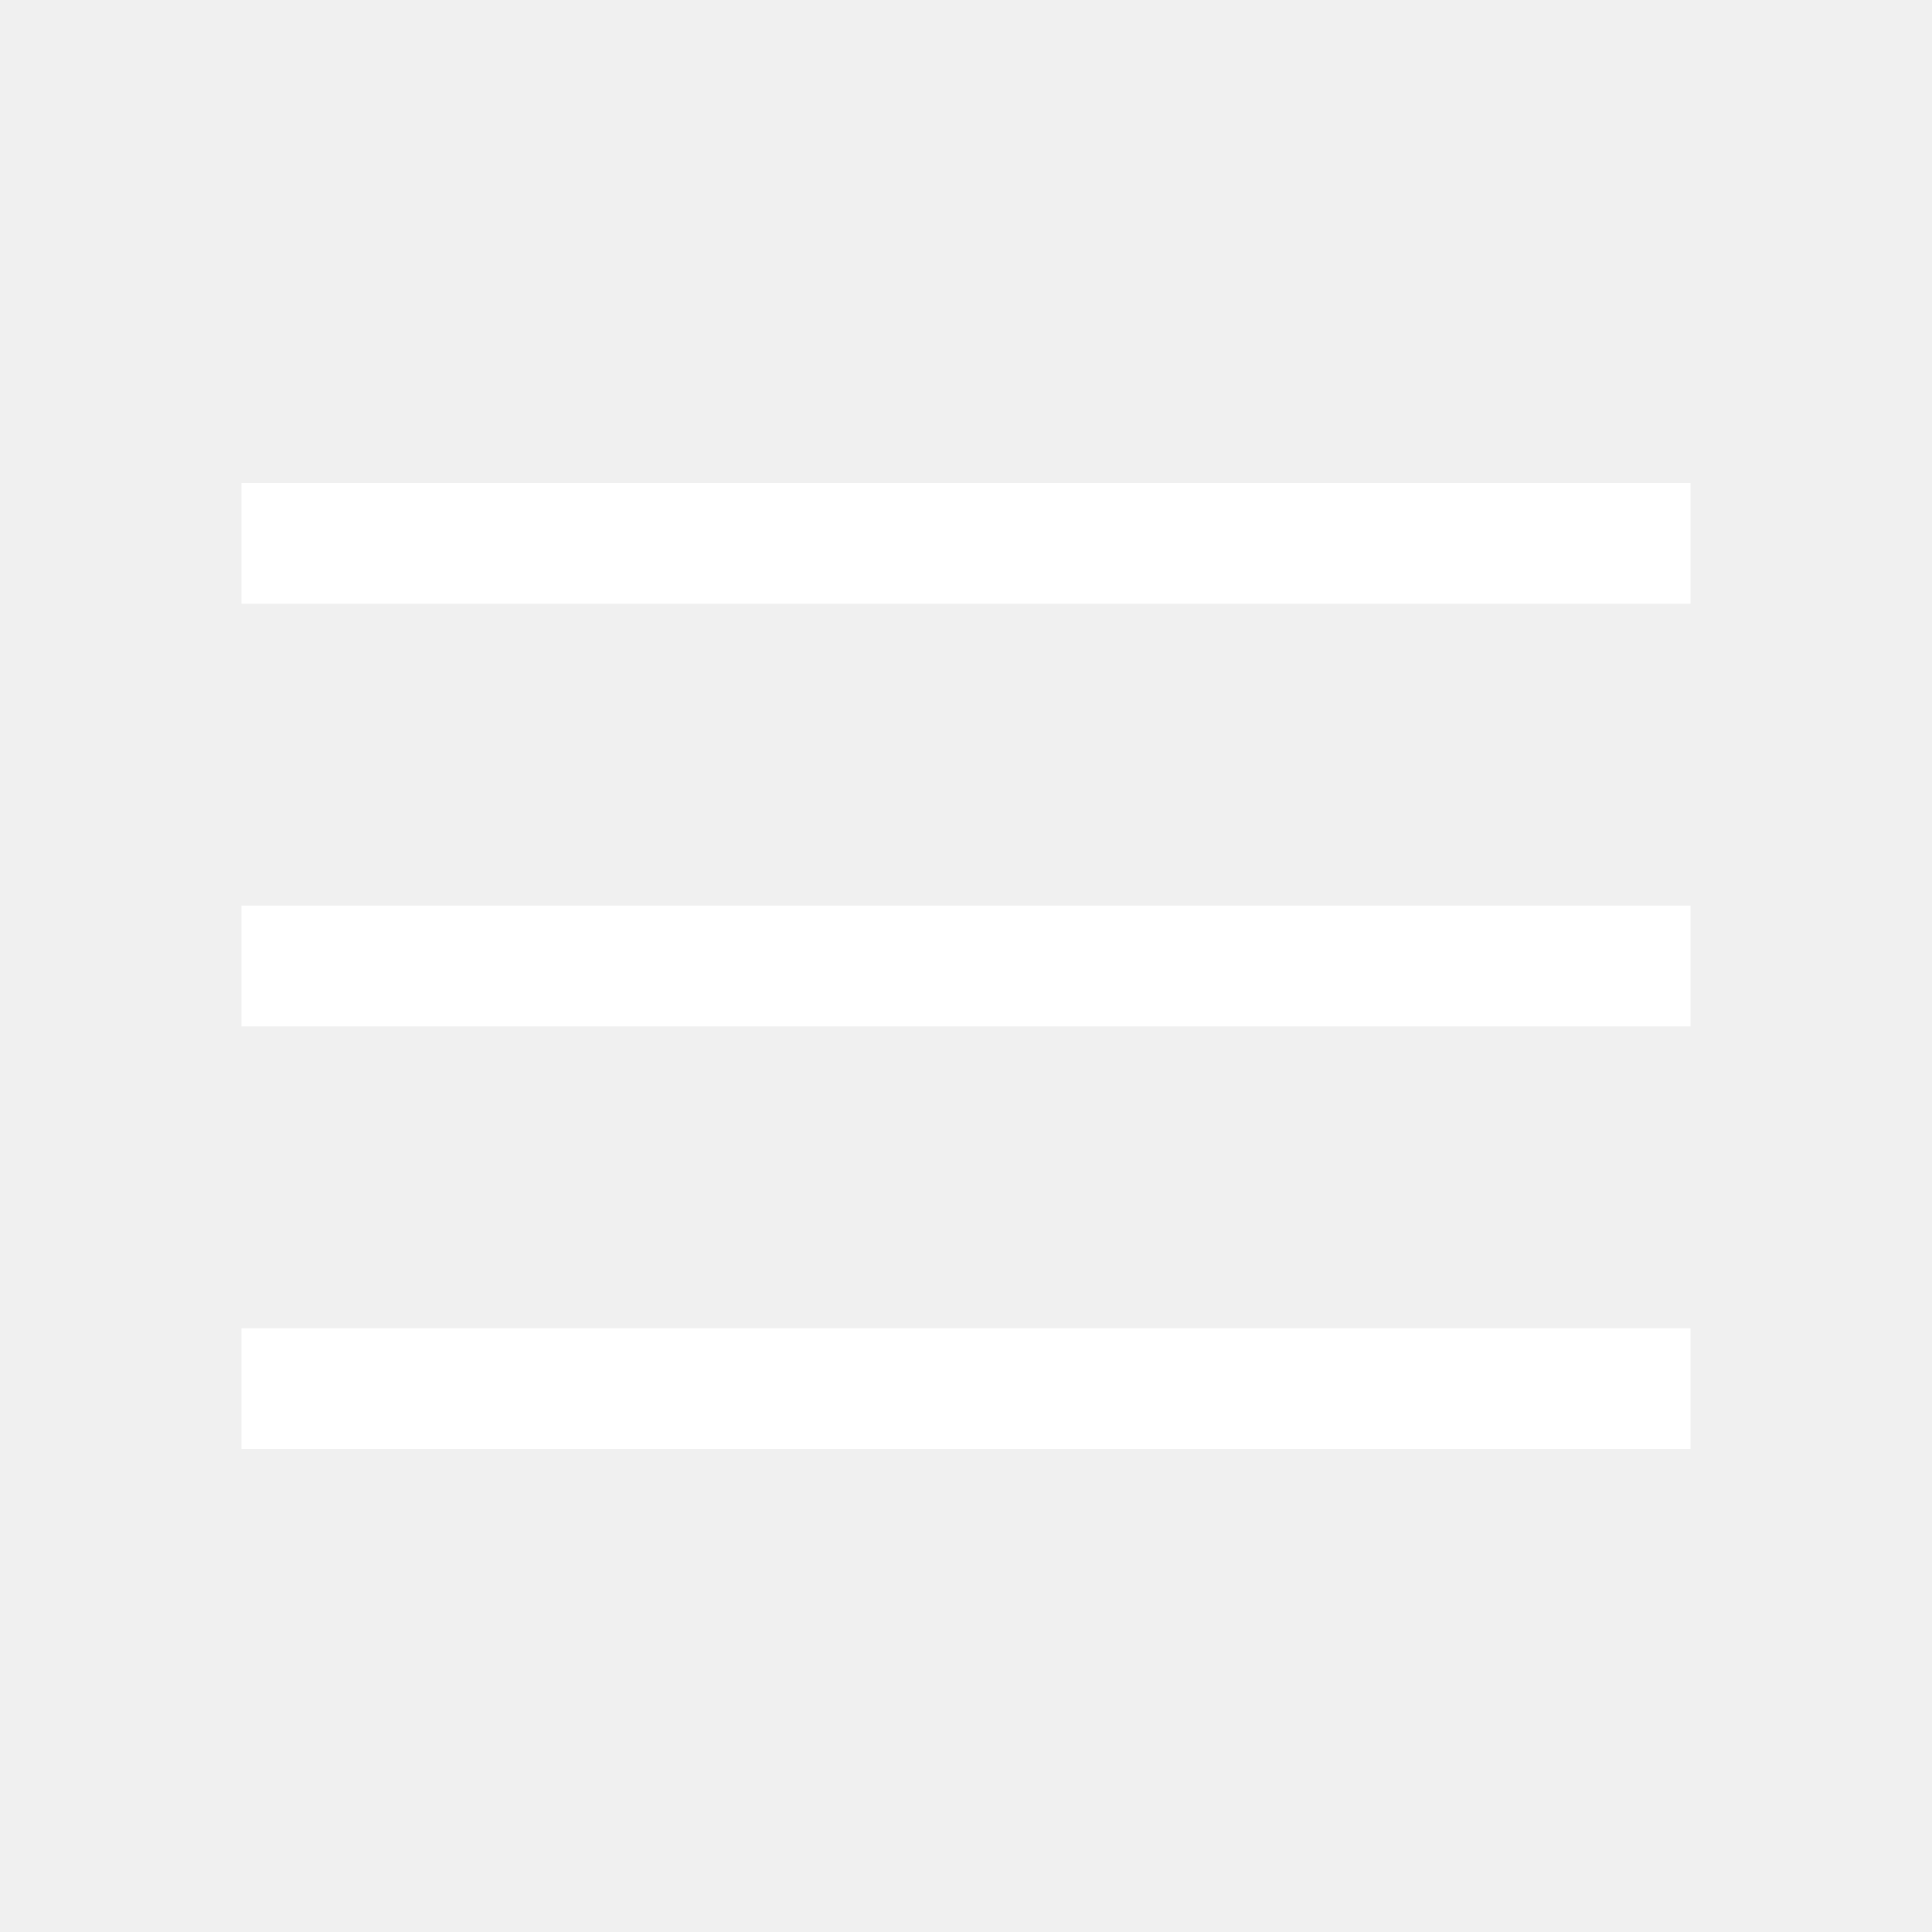
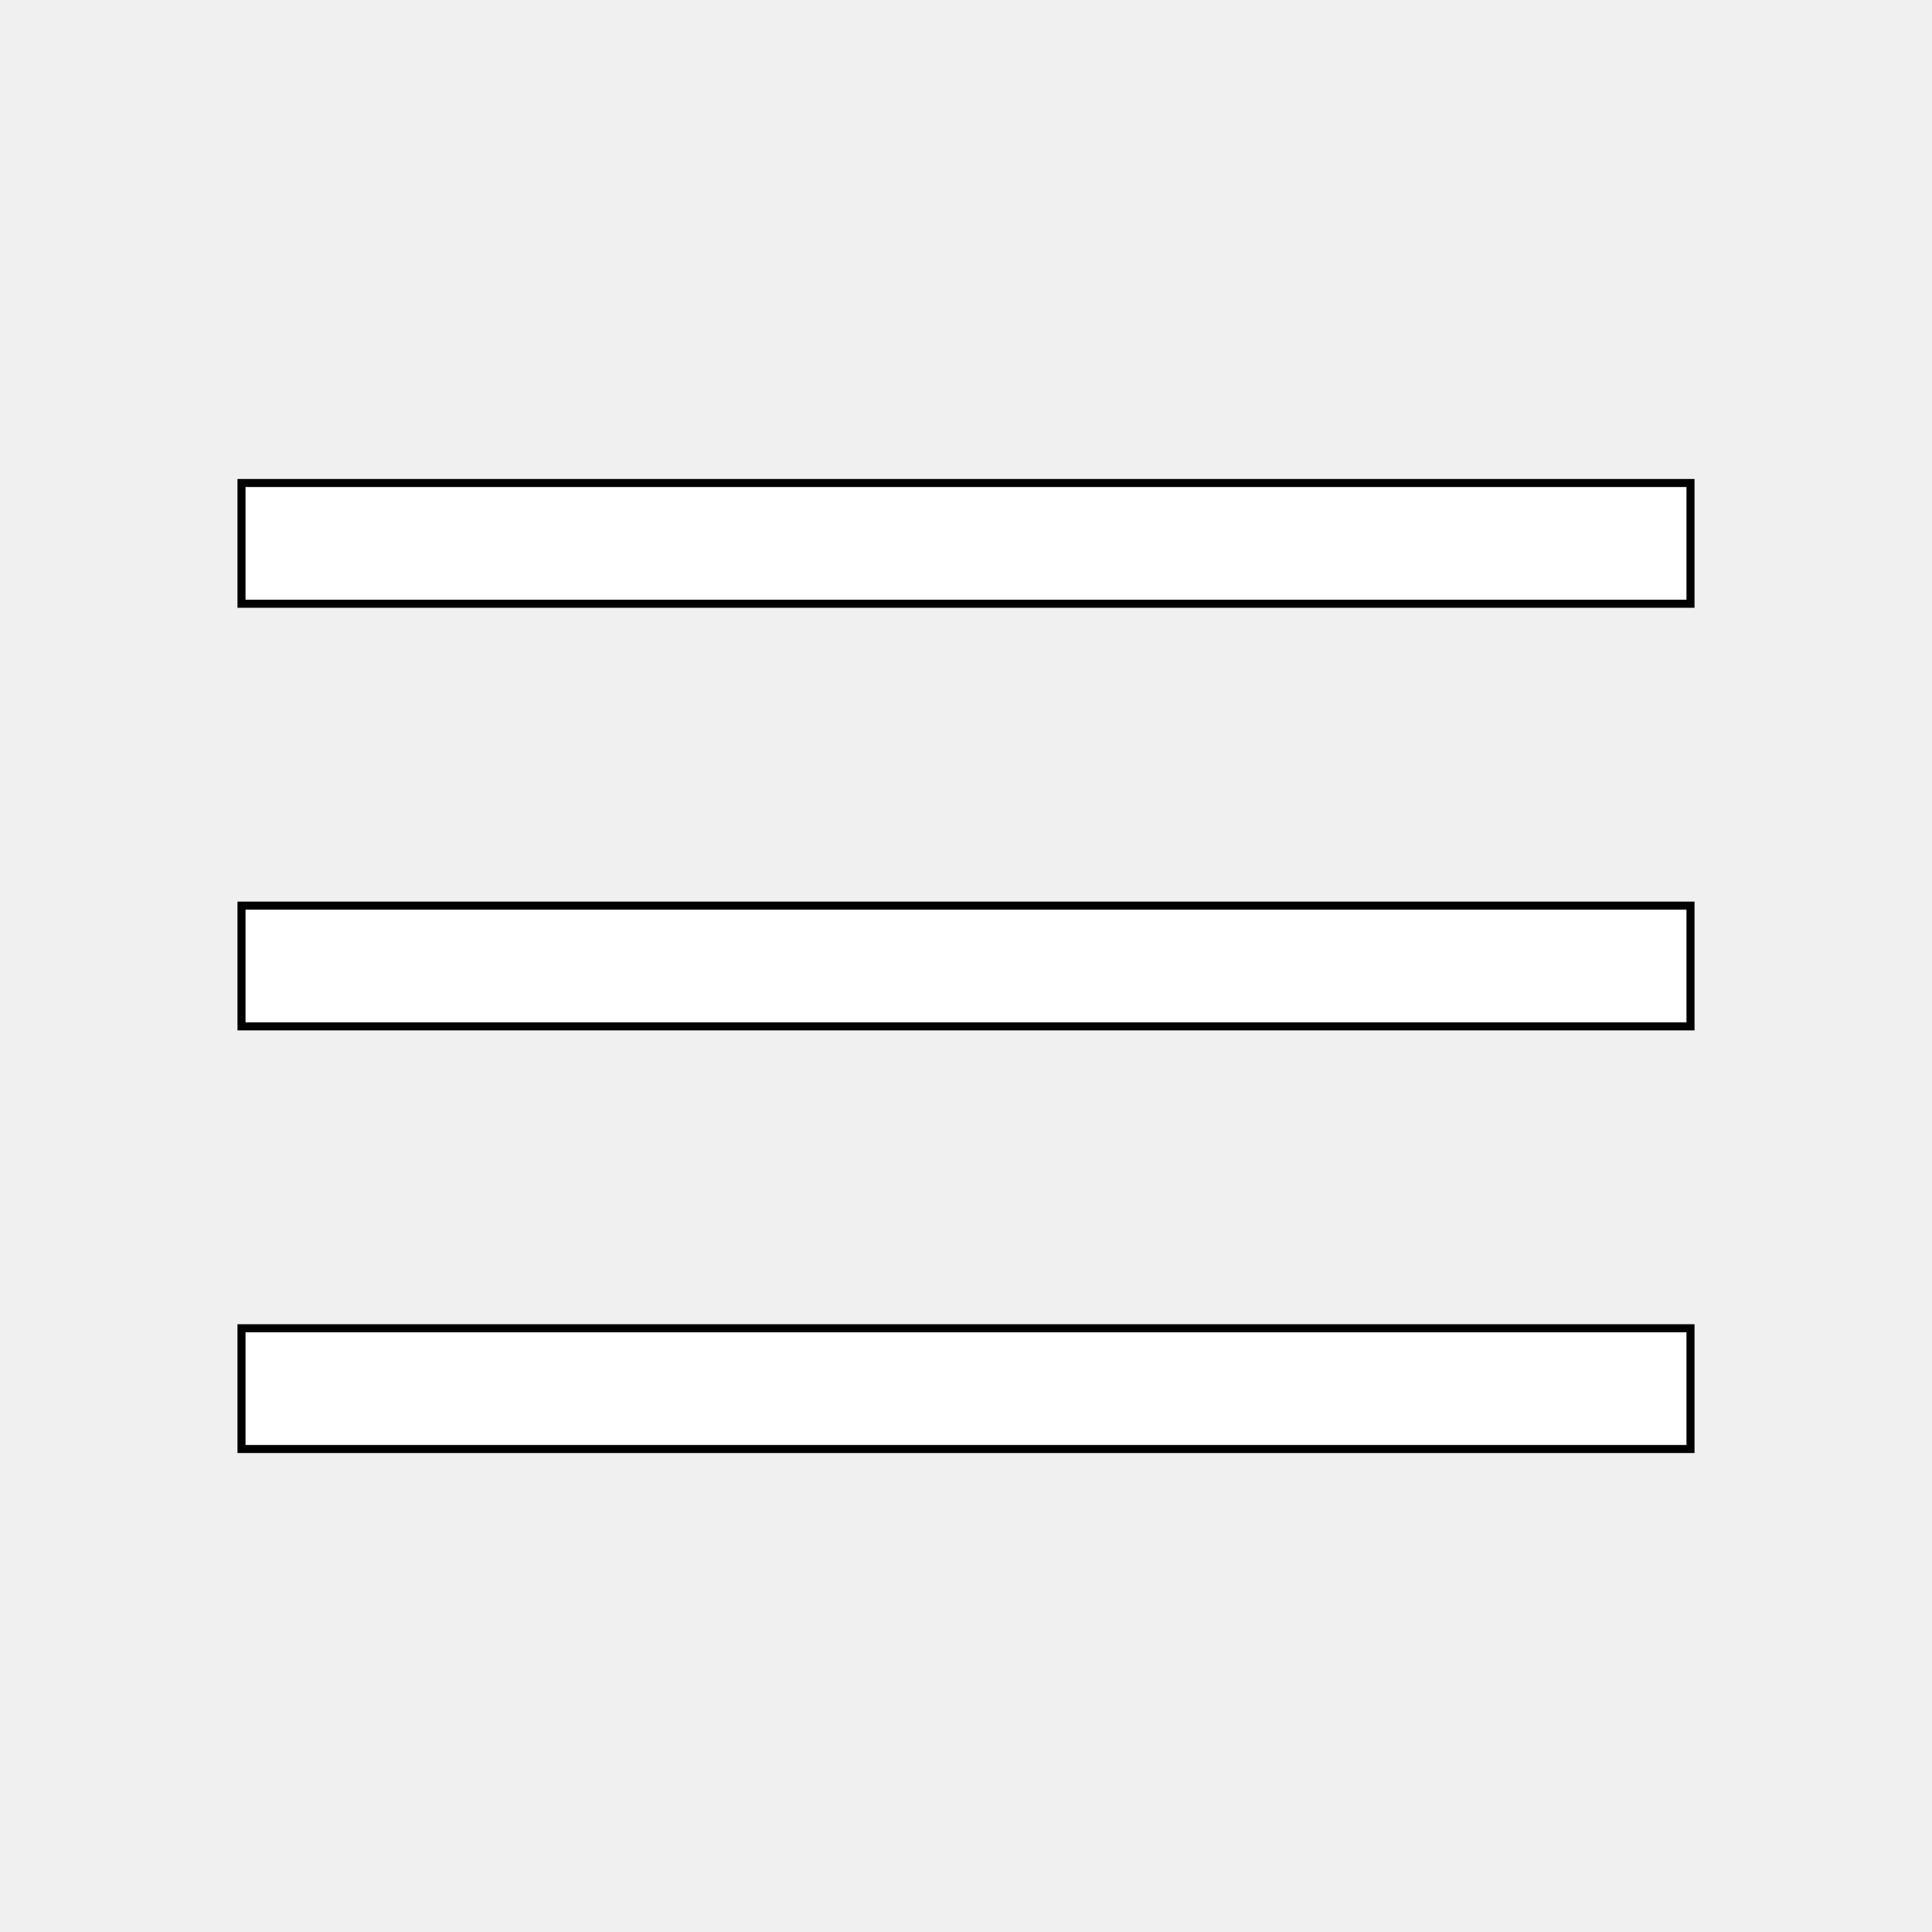
<svg xmlns="http://www.w3.org/2000/svg" height="48" viewBox="0 96 960 960" width="48" fill="#ffffff">
-   <path d="M120 816v-60h720v60H120Zm0-210v-60h720v60H120Zm0-210v-60h720v60H120Z" />
+   <path stroke-width="4" stroke="#000000" d="M120 816v-60h720v60H120Zm0-210v-60h720v60H120Zm0-210v-60h720v60H120Z" />
</svg>
